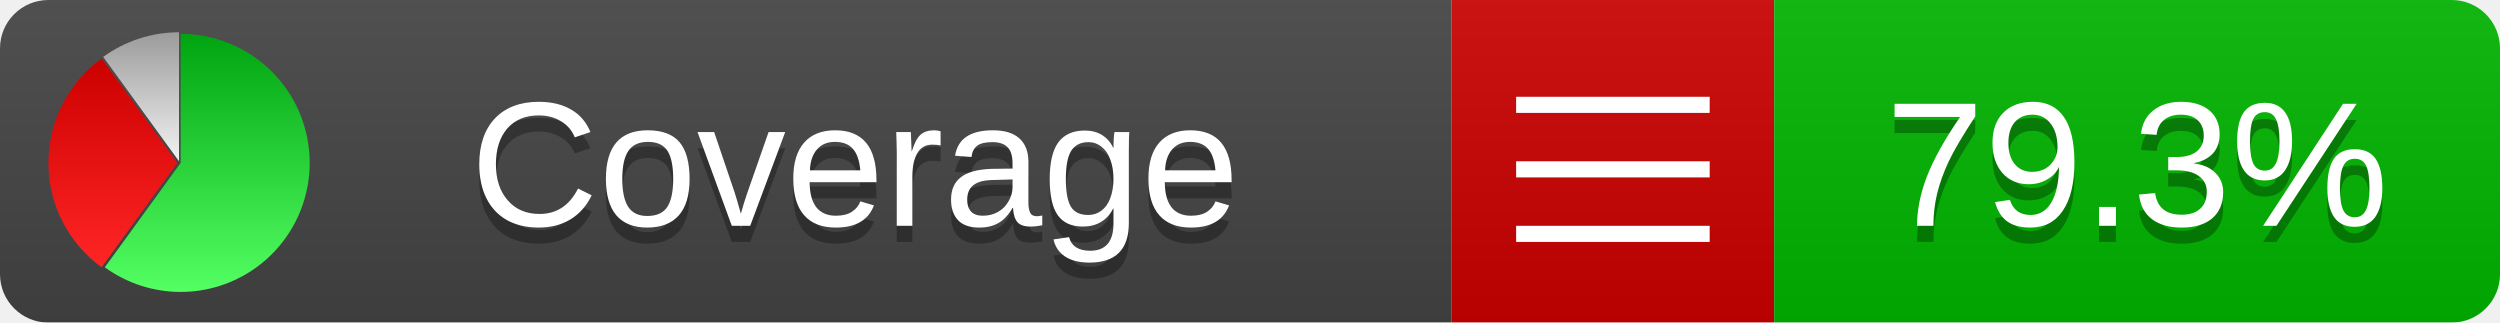
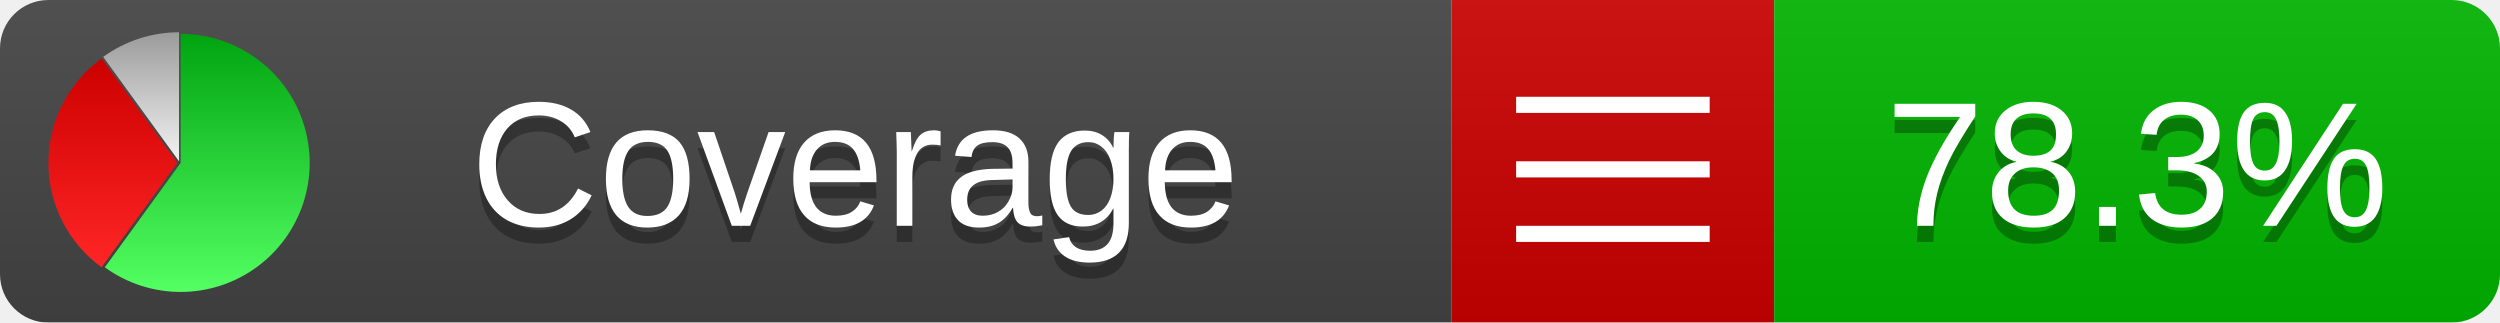
<svg xmlns="http://www.w3.org/2000/svg" xmlns:xlink="http://www.w3.org/1999/xlink" width="155" height="20">
  <style type="text/css">
          
            @keyframes fadeout {
              0 % { visibility: visible; opacity: 1; }
              40% { visibility: visible; opacity: 1; }
              50% { visibility: hidden; opacity: 0; }
              90% { visibility: hidden; opacity: 0; }
              100% { visibility: visible; opacity: 1; }
            }
            @keyframes fadein {
              0% { visibility: hidden; opacity: 0; }
              40% { visibility: hidden; opacity: 0; }
              50% { visibility: visible; opacity: 1; }
              90% { visibility: visible; opacity: 1; }
              100% { visibility: hidden; opacity: 0; }
            }
            .linecoverage {
                animation-duration: 10s;
                animation-name: fadeout;
                animation-iteration-count: infinite;
            }
            .branchcoverage {
                animation-duration: 10s;
                animation-name: fadein;
                animation-iteration-count: infinite;
            }
          
    </style>
  <defs>
    <linearGradient id="gradient" x2="0" y2="100%">
      <stop offset="0" stop-color="#bbb" stop-opacity=".1" />
      <stop offset="1" stop-opacity=".1" />
    </linearGradient>
    <linearGradient id="green" x2="0" y2="100%">
      <stop offset="0" stop-color="#00A410" />
      <stop offset="1" stop-color="#53FF63" />
    </linearGradient>
    <linearGradient id="red" x2="0" y2="100%">
      <stop offset="0" stop-color="#C00" />
      <stop offset="1" stop-color="#FF2525" />
    </linearGradient>
    <linearGradient id="gray" x2="0" y2="100%">
      <stop offset="0" stop-color="#9B9B9B" />
      <stop offset="1" stop-color="#F3F3F3" />
    </linearGradient>
    <mask id="mask">
      <rect width="155" height="20" rx="3" fill="#fff" />
    </mask>
    <g id="icon">
      <path style="fill:url(#green);" d="M205,202.5 l0,-200 a200,200 0 1,1 -117.558,361.803 z" />
      <path style="fill:url(#red);" d="M200,202.5 l-117.558,161.803 a200,200 0 0,1 0,-323.607 z" />
      <path style="fill:url(#gray);" d="M202.5,200 l-117.558,-161.803 a200,200 0 0,1 117.558,-38.196 z" />
    </g>
  </defs>
  <g mask="url(#mask)">
    <rect x="0" y="0" width="90" height="20" fill="#444" />
    <rect x="90" y="0" width="20" height="20" fill="#c00" />
    <rect x="110" y="0" width="45" height="20" fill="#00B600" />
    <rect x="0" y="0" width="155" height="20" fill="url(#gradient)" />
  </g>
  <g>
    <path class="" stroke="#fff" d="M94 6.5 h12 M94 10.5 h12 M94 14.5 h12" />
  </g>
  <g fill="#fff" text-anchor="middle" font-family="Verdana,Arial,Geneva,sans-serif" font-size="11">
    <a xlink:href="https://github.com/danielpalme/ReportGenerator" target="_top">
      <use xlink:href="#icon" transform="translate(3,2) scale(.04)" />
    </a>
    <text x="53" y="15" fill="#010101" fill-opacity=".3">Coverage</text>
    <text x="53" y="14" fill="#fff">Coverage</text>
-     <text class="" x="132.5" y="15" fill="#010101" fill-opacity=".3">79.3%</text>
-     <text class="" x="132.5" y="14">79.3%</text>
+     <text class="" x="132.5" y="15" fill="#010101" fill-opacity=".3">78.3%</text>
+     <text class="" x="132.5" y="14">78.3%</text>
  </g>
  <g>
    <rect class="" x="90" y="0" width="65" height="20" fill-opacity="0" />
  </g>
</svg>
